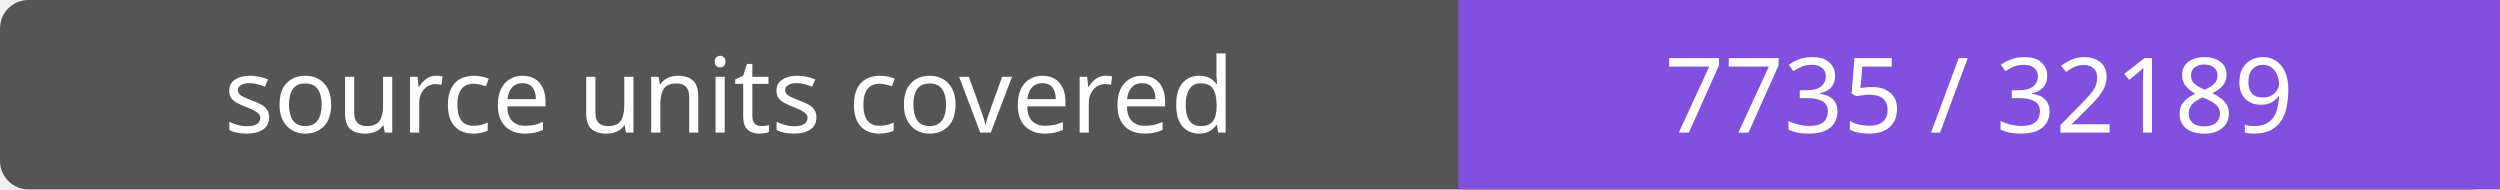
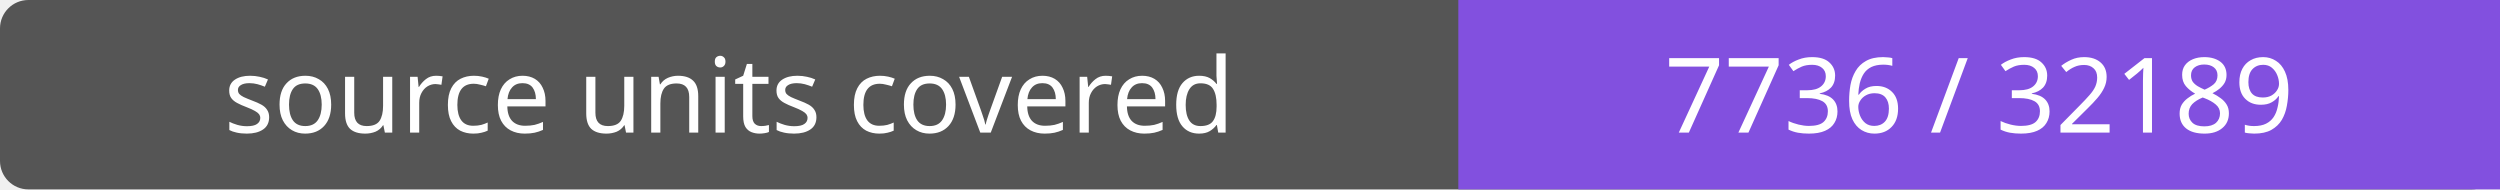
- <svg xmlns="http://www.w3.org/2000/svg" width="264" height="20" role="img" aria-label="source units covered: 7735 / 32189">
+ <svg xmlns="http://www.w3.org/2000/svg" width="264" height="20" role="img" aria-label="source units covered: 7736 / 32189">
  <rect width="264" height="20" rx="3" fill="#555" />
  <path fill="#8250df" d="M154 0h110v20H154z" />
  <g fill="#fff" text-anchor="middle" font-family="Verdana,sans-serif" font-size="11">
    <text x="77.0" y="14">source units covered</text>
-     <text x="209.0" y="14">7735 / 32189</text>
+     <text x="209.0" y="14">7736 / 32189</text>
  </g>
</svg>
